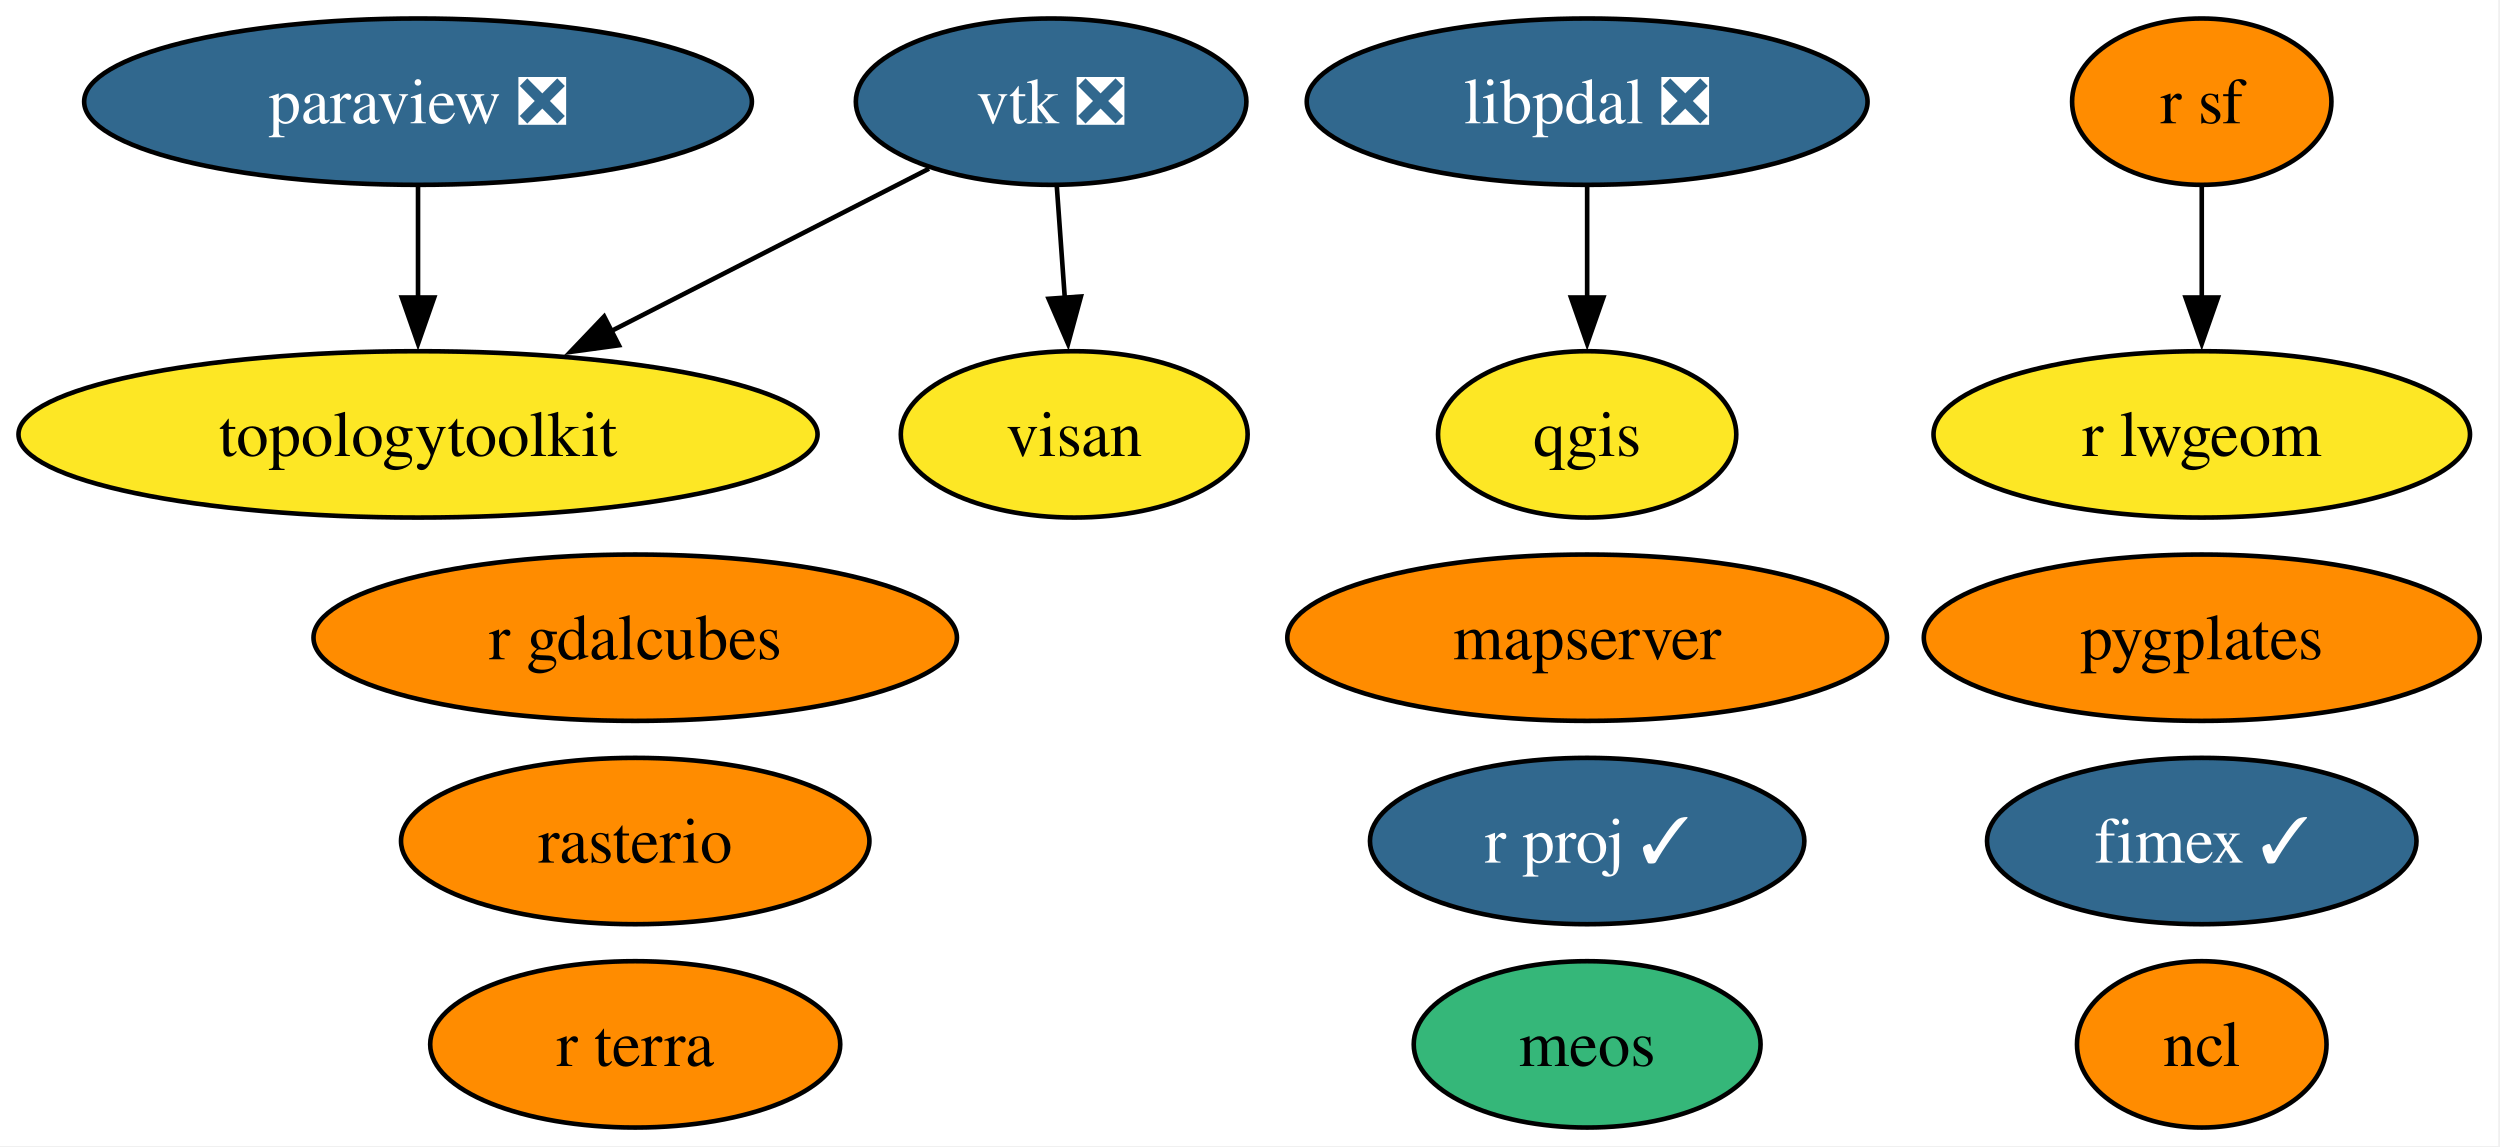
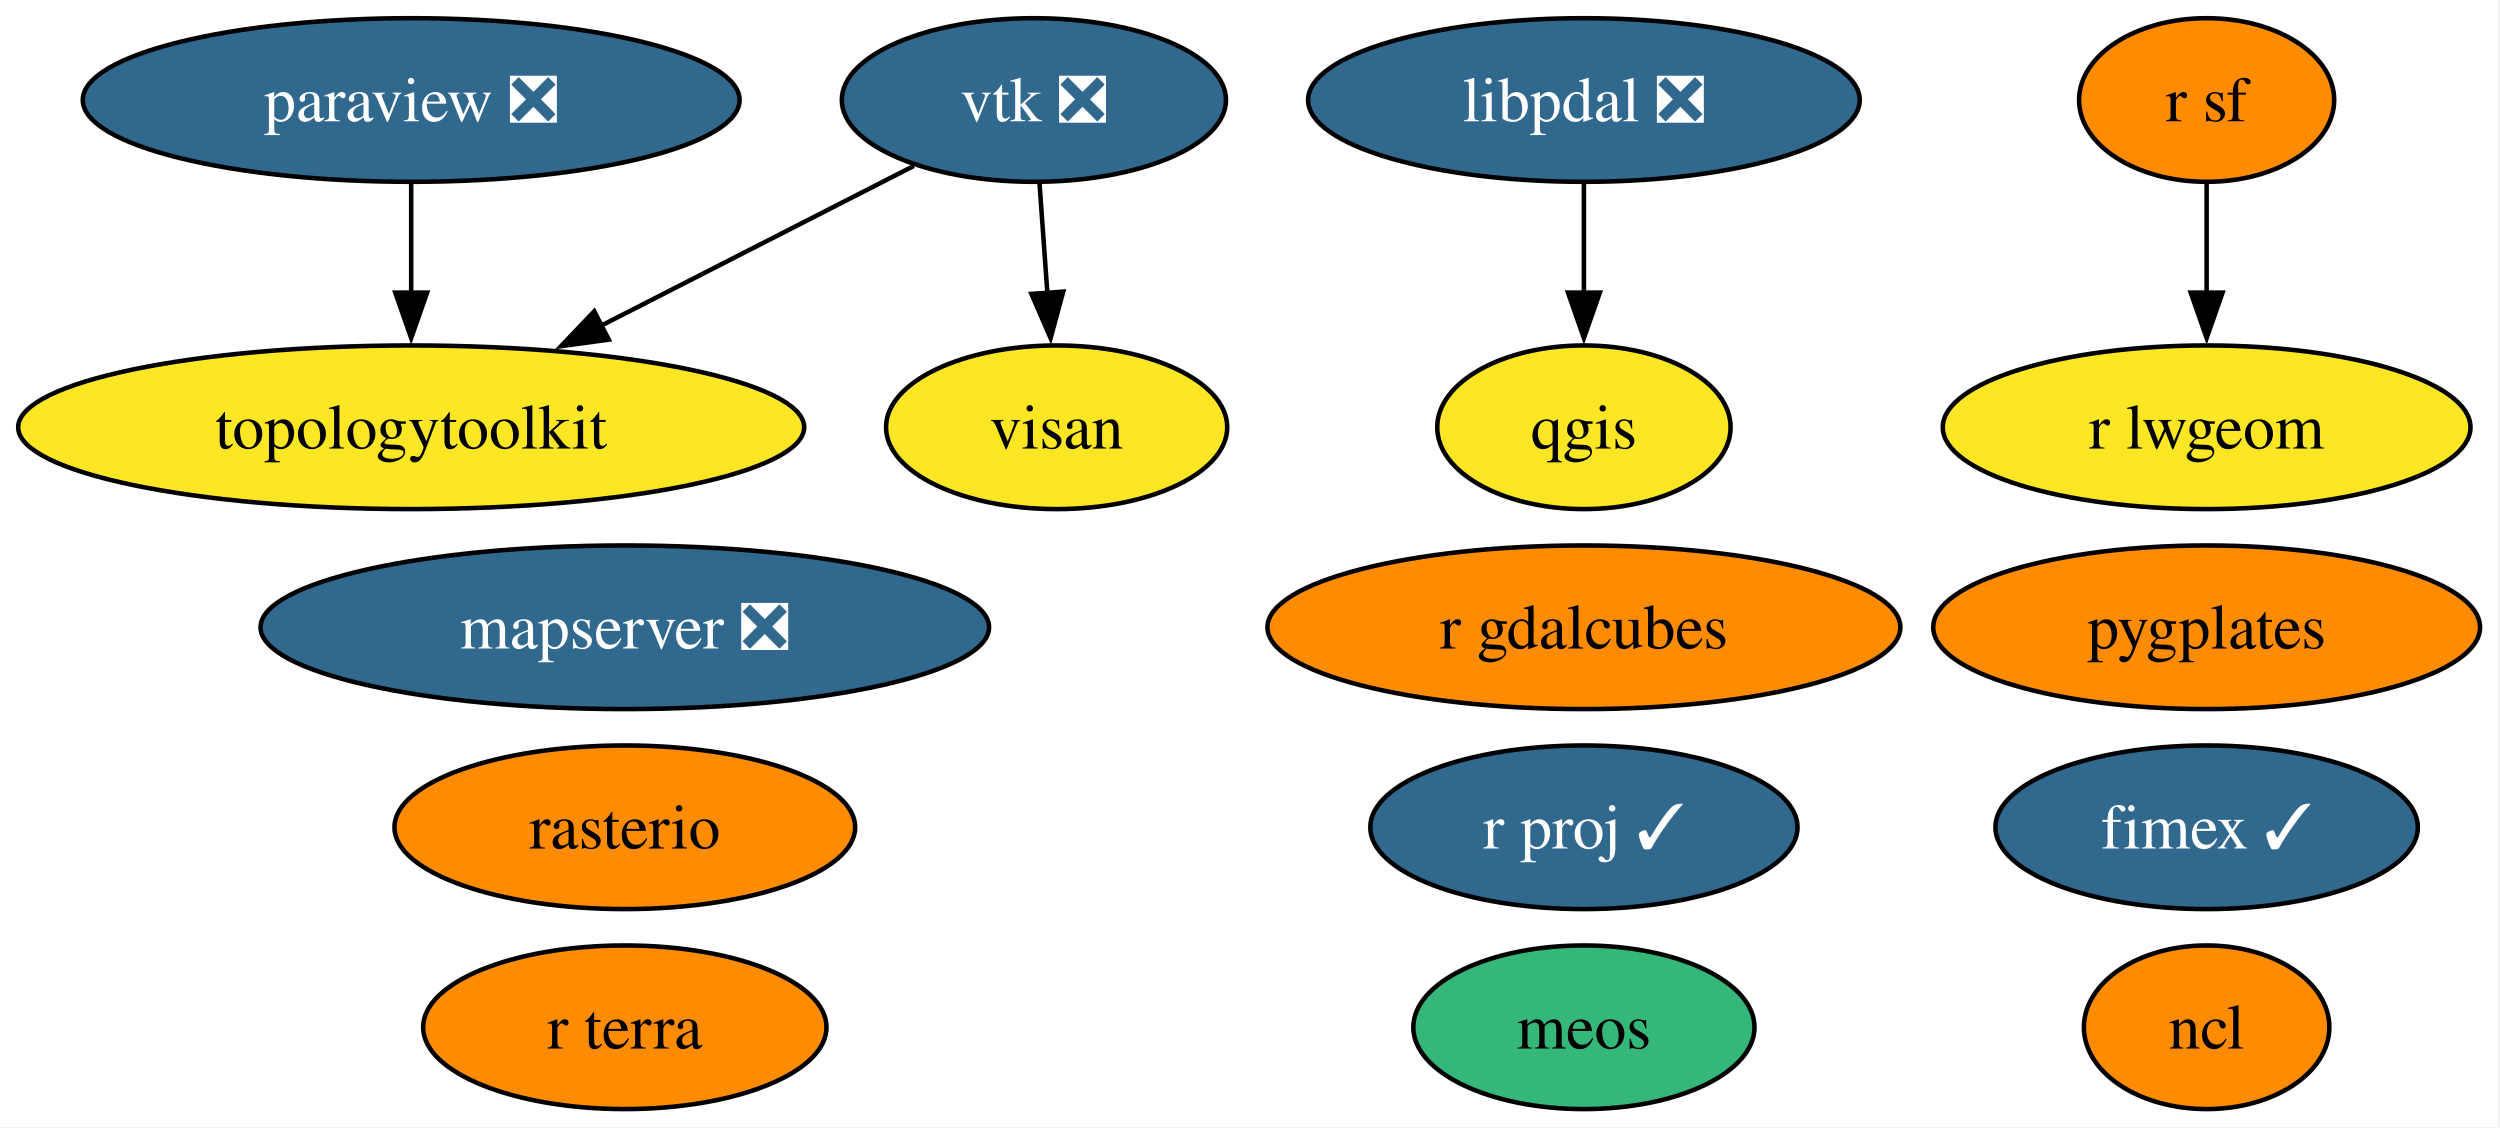
- <svg xmlns="http://www.w3.org/2000/svg" xmlns:xlink="http://www.w3.org/1999/xlink" width="541pt" height="248pt" viewBox="0.00 0.00 541.00 248.00">
+ <svg xmlns="http://www.w3.org/2000/svg" xmlns:xlink="http://www.w3.org/1999/xlink" width="550pt" height="248pt" viewBox="0.00 0.00 550.00 248.00">
  <g id="graph0" class="graph" transform="scale(1 1) rotate(0) translate(4 244)">
-     <polygon fill="white" stroke="none" points="-4,4 -4,-244 536.61,-244 536.61,4 -4,4" />
+     <polygon fill="white" stroke="none" points="-4,4 -4,-244 545.61,-244 545.61,4 -4,4" />
    <g id="node1" class="node">
      <g id="a_node1">
        <a xlink:href="https://github.com/conda-forge/ncl-feedstock" xlink:title="ncl">
-           <ellipse fill="#ff8c00" stroke="black" cx="472.46" cy="-18" rx="27" ry="18" />
-           <text xml:space="preserve" text-anchor="middle" x="472.46" y="-13.32" font-family="Times,serif" font-size="14.00">ncl</text>
+           <ellipse fill="#ff8c00" stroke="black" cx="481.46" cy="-18" rx="27" ry="18" />
+           <text xml:space="preserve" text-anchor="middle" x="481.46" y="-13.32" font-family="Times,serif" font-size="14.00">ncl</text>
        </a>
      </g>
    </g>
    <g id="node2" class="node">
      <g id="a_node2">
        <a xlink:href="https://github.com/conda-forge/paraview-feedstock/pull/292" xlink:title="paraview ❎">
          <ellipse fill="#31688e" stroke="black" cx="86.46" cy="-222" rx="72.25" ry="18" />
          <text xml:space="preserve" text-anchor="middle" x="86.46" y="-217.32" font-family="Times,serif" font-size="14.00" fill="white">paraview ❎</text>
        </a>
      </g>
    </g>
    <g id="node8" class="node">
      <g id="a_node8">
        <a xlink:href="https://github.com/conda-forge/topologytoolkit-feedstock" xlink:title="topologytoolkit">
          <ellipse fill="#fde725" stroke="black" cx="86.46" cy="-150" rx="86.46" ry="18" />
          <text xml:space="preserve" text-anchor="middle" x="86.46" y="-145.32" font-family="Times,serif" font-size="14.00">topologytoolkit</text>
        </a>
      </g>
    </g>
    <g id="edge1" class="edge">
      <path fill="none" stroke="black" d="M86.46,-203.7C86.46,-196.41 86.46,-187.73 86.46,-179.54" />
      <polygon fill="black" stroke="black" points="89.96,-179.62 86.46,-169.62 82.96,-179.62 89.96,-179.62" />
    </g>
    <g id="node3" class="node">
      <g id="a_node3">
        <a xlink:href="https://github.com/conda-forge/qgis-feedstock" xlink:title="qgis">
-           <ellipse fill="#fde725" stroke="black" cx="339.46" cy="-150" rx="32.27" ry="18" />
-           <text xml:space="preserve" text-anchor="middle" x="339.46" y="-145.32" font-family="Times,serif" font-size="14.00">qgis</text>
+           <ellipse fill="#fde725" stroke="black" cx="344.46" cy="-150" rx="32.27" ry="18" />
+           <text xml:space="preserve" text-anchor="middle" x="344.46" y="-145.32" font-family="Times,serif" font-size="14.00">qgis</text>
        </a>
      </g>
    </g>
    <g id="node4" class="node">
      <g id="a_node4">
        <a xlink:href="https://github.com/conda-forge/r-sf-feedstock" xlink:title="r sf">
-           <ellipse fill="#ff8c00" stroke="black" cx="472.46" cy="-222" rx="28.06" ry="18" />
-           <text xml:space="preserve" text-anchor="middle" x="472.46" y="-217.32" font-family="Times,serif" font-size="14.00">r sf</text>
+           <ellipse fill="#ff8c00" stroke="black" cx="481.46" cy="-222" rx="28.06" ry="18" />
+           <text xml:space="preserve" text-anchor="middle" x="481.46" y="-217.32" font-family="Times,serif" font-size="14.00">r sf</text>
        </a>
      </g>
    </g>
    <g id="node7" class="node">
      <g id="a_node7">
        <a xlink:href="https://github.com/conda-forge/r-lwgeom-feedstock" xlink:title="r lwgeom">
-           <ellipse fill="#fde725" stroke="black" cx="472.46" cy="-150" rx="58.05" ry="18" />
-           <text xml:space="preserve" text-anchor="middle" x="472.46" y="-145.32" font-family="Times,serif" font-size="14.00">r lwgeom</text>
+           <ellipse fill="#fde725" stroke="black" cx="481.46" cy="-150" rx="58.05" ry="18" />
+           <text xml:space="preserve" text-anchor="middle" x="481.46" y="-145.32" font-family="Times,serif" font-size="14.00">r lwgeom</text>
        </a>
      </g>
    </g>
    <g id="edge2" class="edge">
-       <path fill="none" stroke="black" d="M472.46,-203.7C472.46,-196.41 472.46,-187.73 472.46,-179.54" />
-       <polygon fill="black" stroke="black" points="475.96,-179.62 472.46,-169.62 468.96,-179.62 475.96,-179.62" />
+       <path fill="none" stroke="black" d="M481.46,-203.7C481.46,-196.41 481.46,-187.73 481.46,-179.54" />
+       <polygon fill="black" stroke="black" points="484.96,-179.62 481.46,-169.62 477.96,-179.62 484.96,-179.62" />
    </g>
    <g id="node5" class="node">
      <g id="a_node5">
        <a xlink:href="https://github.com/conda-forge/rasterio-feedstock" xlink:title="rasterio">
          <ellipse fill="#ff8c00" stroke="black" cx="133.46" cy="-62" rx="50.68" ry="18" />
          <text xml:space="preserve" text-anchor="middle" x="133.46" y="-57.33" font-family="Times,serif" font-size="14.00">rasterio</text>
        </a>
      </g>
    </g>
    <g id="node6" class="node">
      <g id="a_node6">
        <a xlink:href="https://github.com/conda-forge/vtk-feedstock/pull/402" xlink:title="vtk ❎">
          <ellipse fill="#31688e" stroke="black" cx="223.46" cy="-222" rx="42.26" ry="18" />
          <text xml:space="preserve" text-anchor="middle" x="223.46" y="-217.32" font-family="Times,serif" font-size="14.00" fill="white">vtk ❎</text>
        </a>
      </g>
    </g>
    <g id="edge3" class="edge">
      <path fill="none" stroke="black" d="M197.04,-207.5C177.58,-197.56 150.71,-183.83 128.33,-172.39" />
      <polygon fill="black" stroke="black" points="129.93,-169.28 119.43,-167.85 126.74,-175.51 129.93,-169.28" />
    </g>
    <g id="node12" class="node">
      <g id="a_node12">
        <a xlink:href="https://github.com/conda-forge/visan-feedstock" xlink:title="visan">
          <ellipse fill="#fde725" stroke="black" cx="228.46" cy="-150" rx="37.53" ry="18" />
          <text xml:space="preserve" text-anchor="middle" x="228.46" y="-145.32" font-family="Times,serif" font-size="14.00">visan</text>
        </a>
      </g>
    </g>
    <g id="edge4" class="edge">
      <path fill="none" stroke="black" d="M224.69,-203.7C225.21,-196.41 225.83,-187.73 226.42,-179.54" />
      <polygon fill="black" stroke="black" points="229.91,-179.84 227.13,-169.61 222.92,-179.34 229.91,-179.84" />
    </g>
    <g id="node9" class="node">
      <g id="a_node9">
        <a xlink:href="https://github.com/conda-forge/fimex-feedstock/pull/93" xlink:title="fimex ✓">
-           <ellipse fill="#31688e" stroke="black" cx="472.46" cy="-62" rx="46.47" ry="18" />
-           <text xml:space="preserve" text-anchor="middle" x="472.46" y="-57.33" font-family="Times,serif" font-size="14.00" fill="white">fimex ✓</text>
+           <ellipse fill="#31688e" stroke="black" cx="481.46" cy="-62" rx="46.47" ry="18" />
+           <text xml:space="preserve" text-anchor="middle" x="481.46" y="-57.33" font-family="Times,serif" font-size="14.00" fill="white">fimex ✓</text>
        </a>
      </g>
    </g>
    <g id="node10" class="node">
      <g id="a_node10">
        <a xlink:href="https://github.com/conda-forge/r-gdalcubes-feedstock" xlink:title="r gdalcubes">
-           <ellipse fill="#ff8c00" stroke="black" cx="133.46" cy="-106" rx="69.62" ry="18" />
-           <text xml:space="preserve" text-anchor="middle" x="133.46" y="-101.33" font-family="Times,serif" font-size="14.00">r gdalcubes</text>
+           <ellipse fill="#ff8c00" stroke="black" cx="344.46" cy="-106" rx="69.62" ry="18" />
+           <text xml:space="preserve" text-anchor="middle" x="344.46" y="-101.33" font-family="Times,serif" font-size="14.00">r gdalcubes</text>
        </a>
      </g>
    </g>
    <g id="node11" class="node">
      <g id="a_node11">
        <a xlink:href="https://github.com/conda-forge/r-terra-feedstock" xlink:title="r terra">
          <ellipse fill="#ff8c00" stroke="black" cx="133.46" cy="-18" rx="44.37" ry="18" />
          <text xml:space="preserve" text-anchor="middle" x="133.46" y="-13.32" font-family="Times,serif" font-size="14.00">r terra</text>
        </a>
      </g>
    </g>
    <g id="node13" class="node">
      <g id="a_node13">
-         <a xlink:href="https://github.com/conda-forge/mapserver-feedstock" xlink:title="mapserver">
-           <ellipse fill="#ff8c00" stroke="black" cx="339.46" cy="-106" rx="64.89" ry="18" />
-           <text xml:space="preserve" text-anchor="middle" x="339.46" y="-101.33" font-family="Times,serif" font-size="14.00">mapserver</text>
+         <a xlink:href="https://github.com/conda-forge/mapserver-feedstock/pull/80" xlink:title="mapserver ❎">
+           <ellipse fill="#31688e" stroke="black" cx="133.46" cy="-106" rx="80.14" ry="18" />
+           <text xml:space="preserve" text-anchor="middle" x="133.46" y="-101.33" font-family="Times,serif" font-size="14.00" fill="white">mapserver ❎</text>
        </a>
      </g>
    </g>
    <g id="node14" class="node">
      <g id="a_node14">
        <a xlink:href="https://github.com/conda-forge/r-proj-feedstock/pull/14" xlink:title="r proj ✓">
-           <ellipse fill="#31688e" stroke="black" cx="339.46" cy="-62" rx="47" ry="18" />
-           <text xml:space="preserve" text-anchor="middle" x="339.46" y="-57.33" font-family="Times,serif" font-size="14.00" fill="white">r proj ✓</text>
+           <ellipse fill="#31688e" stroke="black" cx="344.46" cy="-62" rx="47" ry="18" />
+           <text xml:space="preserve" text-anchor="middle" x="344.46" y="-57.33" font-family="Times,serif" font-size="14.00" fill="white">r proj ✓</text>
        </a>
      </g>
    </g>
    <g id="node15" class="node">
      <g id="a_node15">
        <a xlink:href="https://github.com/conda-forge/pygplates-feedstock" xlink:title="pygplates">
-           <ellipse fill="#ff8c00" stroke="black" cx="472.46" cy="-106" rx="60.15" ry="18" />
-           <text xml:space="preserve" text-anchor="middle" x="472.46" y="-101.33" font-family="Times,serif" font-size="14.00">pygplates</text>
+           <ellipse fill="#ff8c00" stroke="black" cx="481.46" cy="-106" rx="60.15" ry="18" />
+           <text xml:space="preserve" text-anchor="middle" x="481.46" y="-101.33" font-family="Times,serif" font-size="14.00">pygplates</text>
        </a>
      </g>
    </g>
    <g id="node16" class="node">
      <g id="a_node16">
        <a xlink:href="https://github.com/conda-forge/meos-feedstock" xlink:title="meos">
-           <ellipse fill="#35b779" stroke="black" cx="339.46" cy="-18" rx="37.53" ry="18" />
-           <text xml:space="preserve" text-anchor="middle" x="339.46" y="-13.32" font-family="Times,serif" font-size="14.00">meos</text>
+           <ellipse fill="#35b779" stroke="black" cx="344.46" cy="-18" rx="37.53" ry="18" />
+           <text xml:space="preserve" text-anchor="middle" x="344.46" y="-13.32" font-family="Times,serif" font-size="14.00">meos</text>
        </a>
      </g>
    </g>
    <g id="node17" class="node">
      <g id="a_node17">
        <a xlink:href="https://github.com/conda-forge/libpdal-feedstock/pull/40" xlink:title="libpdal ❎">
-           <ellipse fill="#31688e" stroke="black" cx="339.46" cy="-222" rx="60.68" ry="18" />
-           <text xml:space="preserve" text-anchor="middle" x="339.46" y="-217.32" font-family="Times,serif" font-size="14.00" fill="white">libpdal ❎</text>
+           <ellipse fill="#31688e" stroke="black" cx="344.46" cy="-222" rx="60.68" ry="18" />
+           <text xml:space="preserve" text-anchor="middle" x="344.46" y="-217.32" font-family="Times,serif" font-size="14.00" fill="white">libpdal ❎</text>
        </a>
      </g>
    </g>
    <g id="edge5" class="edge">
-       <path fill="none" stroke="black" d="M339.46,-203.7C339.46,-196.41 339.46,-187.73 339.46,-179.54" />
-       <polygon fill="black" stroke="black" points="342.96,-179.62 339.46,-169.62 335.96,-179.62 342.96,-179.62" />
+       <path fill="none" stroke="black" d="M344.46,-203.7C344.46,-196.41 344.46,-187.73 344.46,-179.54" />
+       <polygon fill="black" stroke="black" points="347.96,-179.62 344.46,-169.62 340.96,-179.62 347.96,-179.62" />
    </g>
  </g>
</svg>
